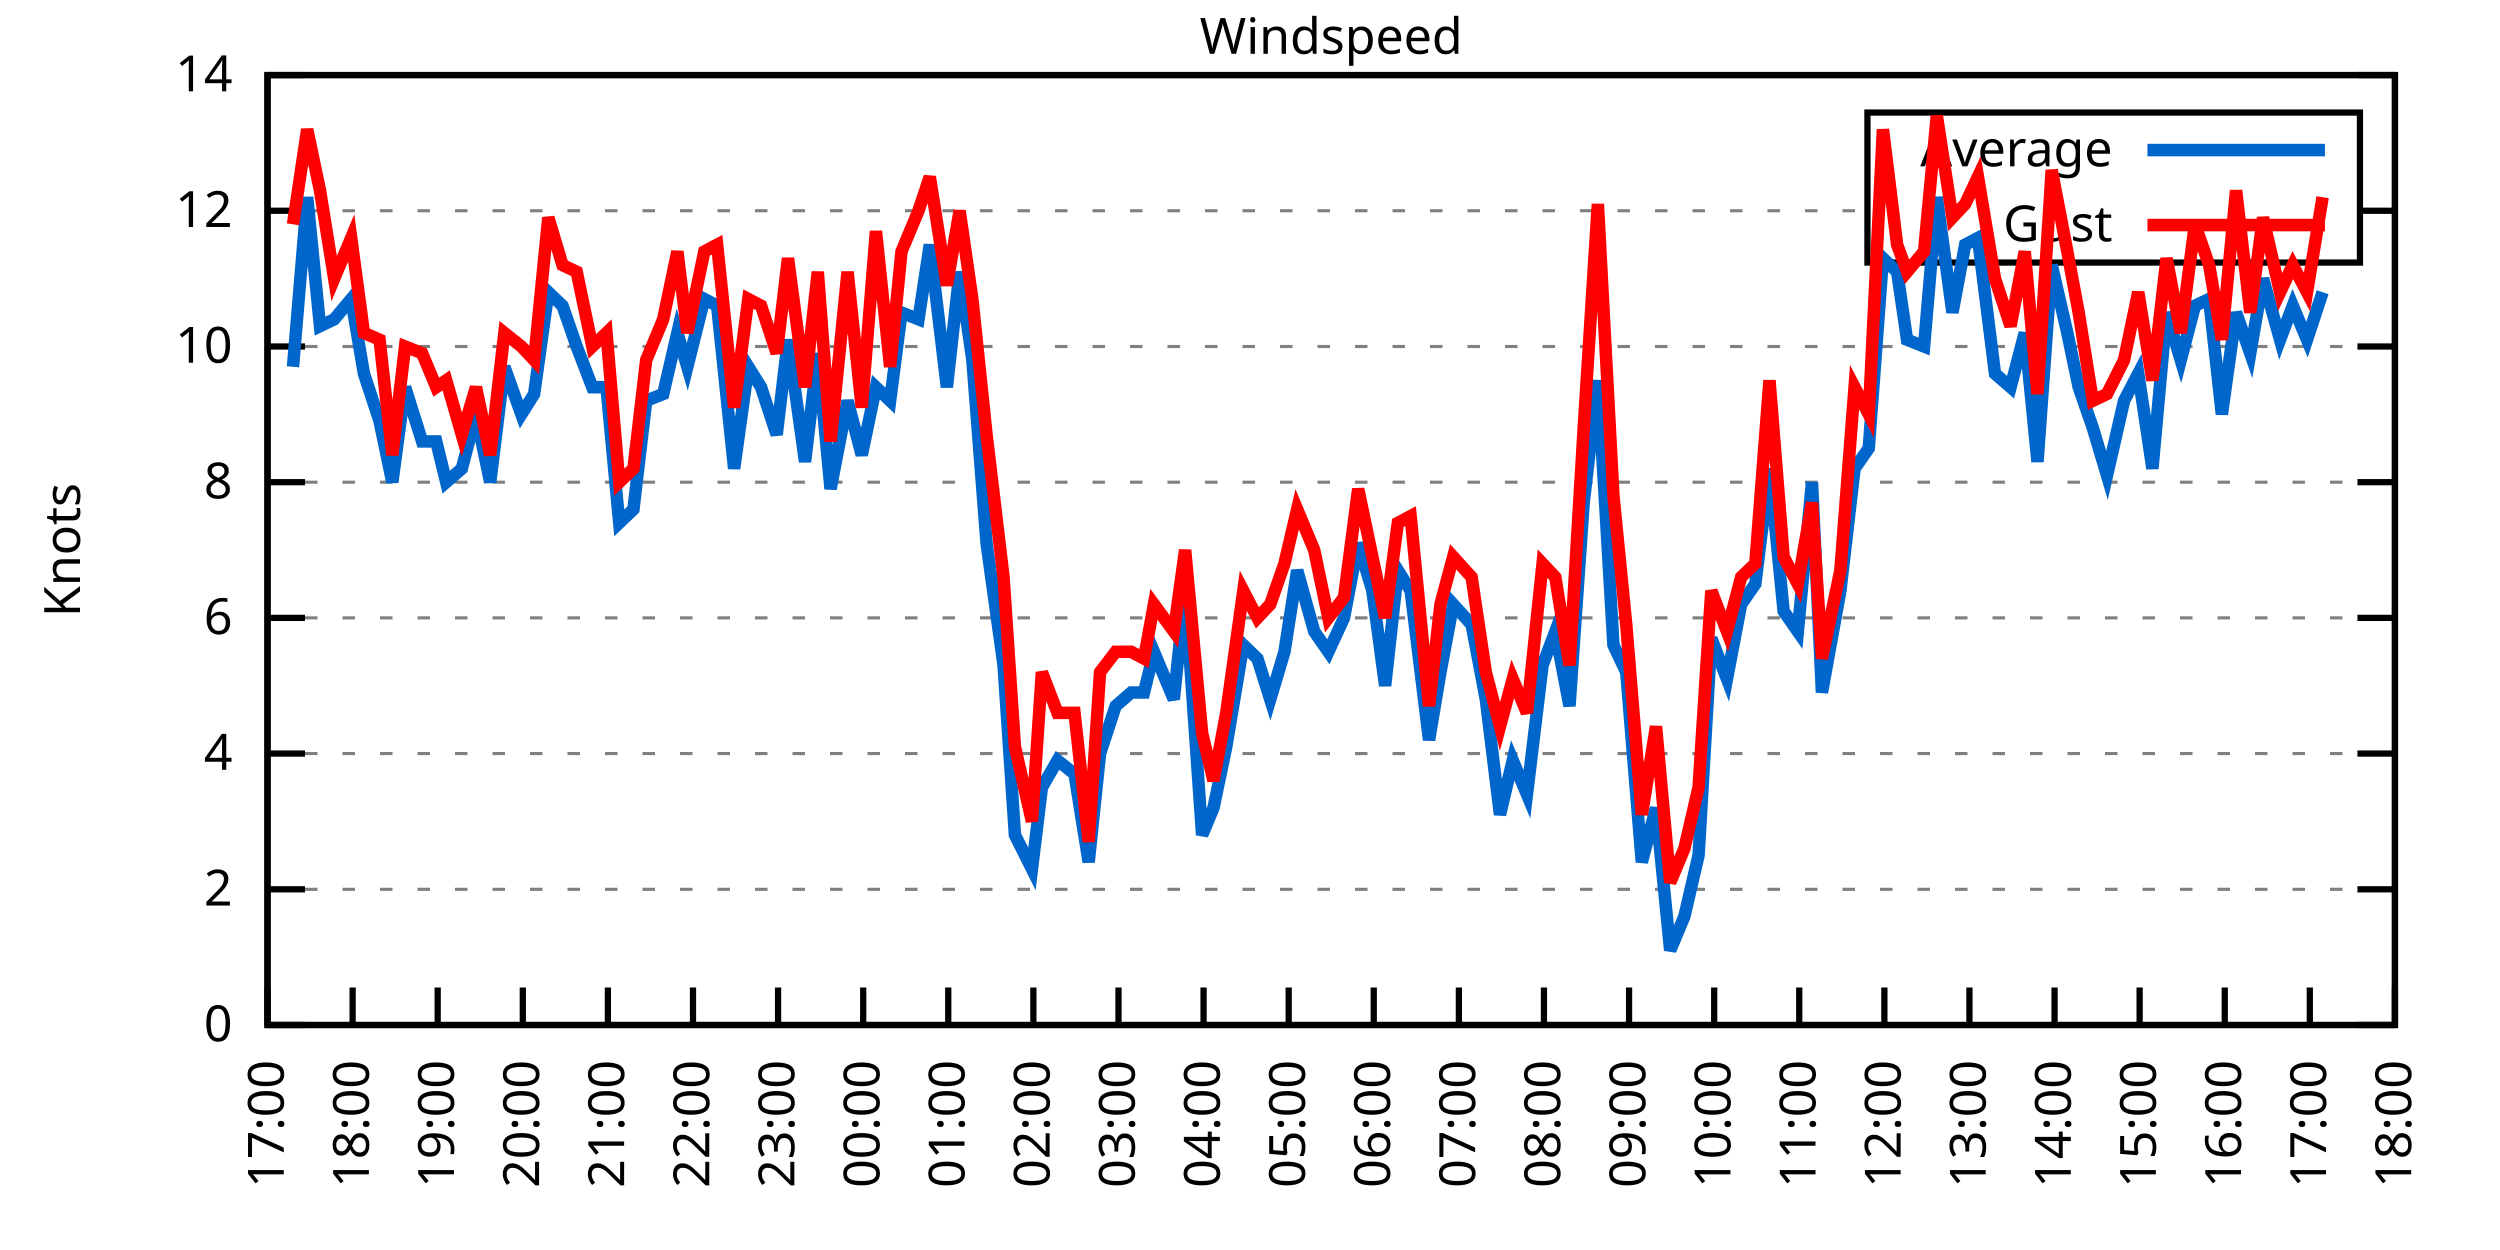
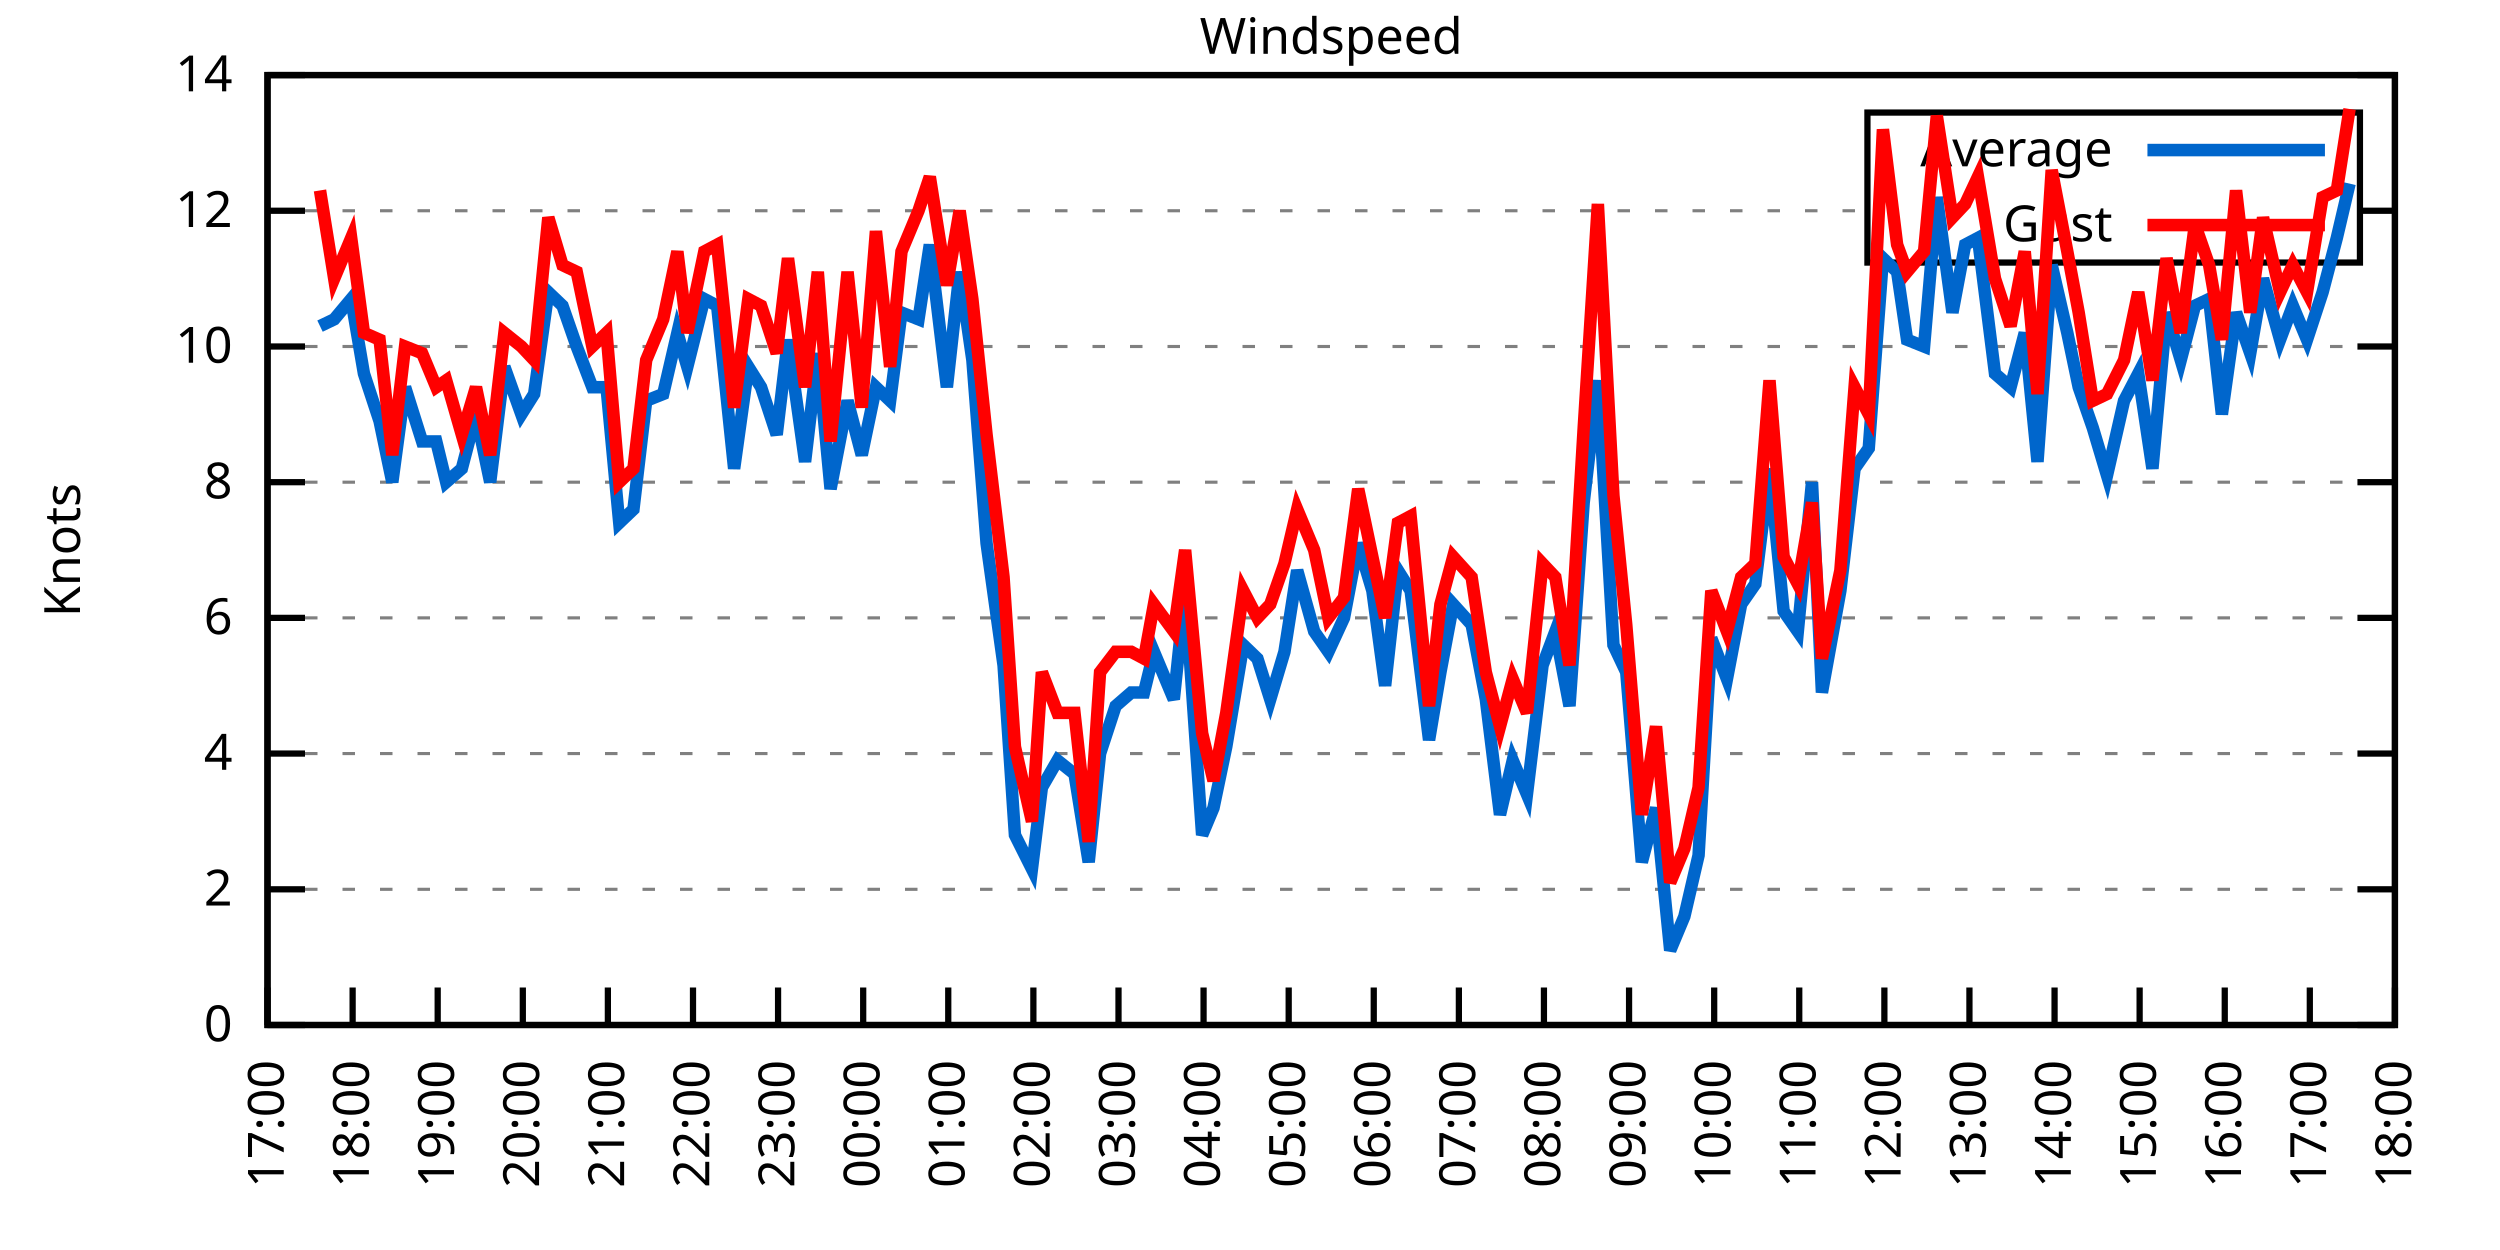
<svg xmlns="http://www.w3.org/2000/svg" xmlns:xlink="http://www.w3.org/1999/xlink" width="400" height="200" viewBox="0 0 400 200">
  <g id="gnuplot_canvas">
    <rect x="0" y="0" width="400" height="200" fill="none" />
    <defs>
      <circle id="gpDot" r="0.5" stroke-width="0.5" stroke="currentColor" />
      <path id="gpPt0" stroke-width="0.333" stroke="currentColor" d="M-1,0 h2 M0,-1 v2" />
      <path id="gpPt1" stroke-width="0.333" stroke="currentColor" d="M-1,-1 L1,1 M1,-1 L-1,1" />
      <path id="gpPt2" stroke-width="0.333" stroke="currentColor" d="M-1,0 L1,0 M0,-1 L0,1 M-1,-1 L1,1 M-1,1 L1,-1" />
      <rect id="gpPt3" stroke-width="0.333" stroke="currentColor" x="-1" y="-1" width="2" height="2" />
      <rect id="gpPt4" stroke-width="0.333" stroke="currentColor" fill="currentColor" x="-1" y="-1" width="2" height="2" />
      <circle id="gpPt5" stroke-width="0.333" stroke="currentColor" cx="0" cy="0" r="1" />
      <use xlink:href="#gpPt5" id="gpPt6" fill="currentColor" stroke="none" />
      <path id="gpPt7" stroke-width="0.333" stroke="currentColor" d="M0,-1.33 L-1.33,0.67 L1.33,0.67 z" />
      <use xlink:href="#gpPt7" id="gpPt8" fill="currentColor" stroke="none" />
      <use xlink:href="#gpPt7" id="gpPt9" stroke="currentColor" transform="rotate(180)" />
      <use xlink:href="#gpPt9" id="gpPt10" fill="currentColor" stroke="none" />
      <use xlink:href="#gpPt3" id="gpPt11" stroke="currentColor" transform="rotate(45)" />
      <use xlink:href="#gpPt11" id="gpPt12" fill="currentColor" stroke="none" />
      <path id="gpPt13" stroke-width="0.333" stroke="currentColor" d="M0,1.330 L1.265,0.411 L0.782,-1.067 L-0.782,-1.076 L-1.265,0.411 z" />
      <use xlink:href="#gpPt13" id="gpPt14" fill="currentColor" stroke="none" />
      <filter id="textbox" filterUnits="objectBoundingBox" x="0" y="0" height="1" width="1">
        <feFlood flood-color="white" flood-opacity="1" result="bgnd" />
        <feComposite in="SourceGraphic" in2="bgnd" operator="atop" />
      </filter>
      <filter id="greybox" filterUnits="objectBoundingBox" x="0" y="0" height="1" width="1">
        <feFlood flood-color="lightgrey" flood-opacity="1" result="grey" />
        <feComposite in="SourceGraphic" in2="grey" operator="atop" />
      </filter>
    </defs>
    <g fill="none" color="white" stroke="currentColor" stroke-width="1.00" stroke-linecap="butt" stroke-linejoin="miter">
</g>
    <g fill="none" color="black" stroke="currentColor" stroke-width="1.00" stroke-linecap="butt" stroke-linejoin="miter">
      <g stroke="none" shape-rendering="crispEdges">
        <polygon fill="rgb(255, 255, 255)" points="42.80,164.00 383.18,164.00 383.18,12.02 42.80,12.02 " />
      </g>
    </g>
    <g fill="none" color="black" stroke="currentColor" stroke-width="1.00" stroke-linecap="butt" stroke-linejoin="miter">
</g>
    <g fill="none" color="black" stroke="black" stroke-width="0.50" stroke-linecap="butt" stroke-linejoin="miter">
</g>
    <g fill="none" color="gray" stroke="currentColor" stroke-width="0.50" stroke-linecap="butt" stroke-linejoin="miter">
      <path stroke="gray" stroke-dasharray="2,4" class="gridline" d="M42.80,164.00 L383.19,164.00  " />
    </g>
    <g fill="none" color="gray" stroke="gray" stroke-width="1.00" stroke-linecap="butt" stroke-linejoin="miter">
</g>
    <g fill="none" color="black" stroke="currentColor" stroke-width="1.00" stroke-linecap="butt" stroke-linejoin="miter">
      <path stroke="black" d="M42.80,164.00 L48.80,164.00 M383.19,164.00 L377.19,164.00  " />
      <g transform="translate(37.20,166.60)" stroke="none" fill="black" font-family="Sans" font-size="8.00" text-anchor="end">
        <text>
          <tspan font-family="Sans"> 0</tspan>
        </text>
      </g>
    </g>
    <g fill="none" color="black" stroke="currentColor" stroke-width="1.00" stroke-linecap="butt" stroke-linejoin="miter">
</g>
    <g fill="none" color="black" stroke="black" stroke-width="0.50" stroke-linecap="butt" stroke-linejoin="miter">
</g>
    <g fill="none" color="gray" stroke="currentColor" stroke-width="0.50" stroke-linecap="butt" stroke-linejoin="miter">
      <path stroke="gray" stroke-dasharray="2,4" class="gridline" d="M42.80,142.29 L383.19,142.29  " />
    </g>
    <g fill="none" color="gray" stroke="gray" stroke-width="1.00" stroke-linecap="butt" stroke-linejoin="miter">
</g>
    <g fill="none" color="black" stroke="currentColor" stroke-width="1.00" stroke-linecap="butt" stroke-linejoin="miter">
      <path stroke="black" d="M42.80,142.29 L48.80,142.29 M383.19,142.29 L377.19,142.29  " />
      <g transform="translate(37.20,144.89)" stroke="none" fill="black" font-family="Sans" font-size="8.00" text-anchor="end">
        <text>
          <tspan font-family="Sans"> 2</tspan>
        </text>
      </g>
    </g>
    <g fill="none" color="black" stroke="currentColor" stroke-width="1.00" stroke-linecap="butt" stroke-linejoin="miter">
</g>
    <g fill="none" color="black" stroke="black" stroke-width="0.50" stroke-linecap="butt" stroke-linejoin="miter">
</g>
    <g fill="none" color="gray" stroke="currentColor" stroke-width="0.50" stroke-linecap="butt" stroke-linejoin="miter">
      <path stroke="gray" stroke-dasharray="2,4" class="gridline" d="M42.80,120.57 L383.19,120.57  " />
    </g>
    <g fill="none" color="gray" stroke="gray" stroke-width="1.00" stroke-linecap="butt" stroke-linejoin="miter">
</g>
    <g fill="none" color="black" stroke="currentColor" stroke-width="1.00" stroke-linecap="butt" stroke-linejoin="miter">
      <path stroke="black" d="M42.80,120.57 L48.80,120.57 M383.19,120.57 L377.19,120.57  " />
      <g transform="translate(37.20,123.17)" stroke="none" fill="black" font-family="Sans" font-size="8.00" text-anchor="end">
        <text>
          <tspan font-family="Sans"> 4</tspan>
        </text>
      </g>
    </g>
    <g fill="none" color="black" stroke="currentColor" stroke-width="1.00" stroke-linecap="butt" stroke-linejoin="miter">
</g>
    <g fill="none" color="black" stroke="black" stroke-width="0.50" stroke-linecap="butt" stroke-linejoin="miter">
</g>
    <g fill="none" color="gray" stroke="currentColor" stroke-width="0.50" stroke-linecap="butt" stroke-linejoin="miter">
      <path stroke="gray" stroke-dasharray="2,4" class="gridline" d="M42.80,98.86 L383.19,98.86  " />
    </g>
    <g fill="none" color="gray" stroke="gray" stroke-width="1.00" stroke-linecap="butt" stroke-linejoin="miter">
</g>
    <g fill="none" color="black" stroke="currentColor" stroke-width="1.00" stroke-linecap="butt" stroke-linejoin="miter">
      <path stroke="black" d="M42.80,98.86 L48.80,98.86 M383.19,98.86 L377.19,98.86  " />
      <g transform="translate(37.20,101.46)" stroke="none" fill="black" font-family="Sans" font-size="8.00" text-anchor="end">
        <text>
          <tspan font-family="Sans"> 6</tspan>
        </text>
      </g>
    </g>
    <g fill="none" color="black" stroke="currentColor" stroke-width="1.00" stroke-linecap="butt" stroke-linejoin="miter">
</g>
    <g fill="none" color="black" stroke="black" stroke-width="0.50" stroke-linecap="butt" stroke-linejoin="miter">
</g>
    <g fill="none" color="gray" stroke="currentColor" stroke-width="0.50" stroke-linecap="butt" stroke-linejoin="miter">
      <path stroke="gray" stroke-dasharray="2,4" class="gridline" d="M42.80,77.15 L383.19,77.15  " />
    </g>
    <g fill="none" color="gray" stroke="gray" stroke-width="1.00" stroke-linecap="butt" stroke-linejoin="miter">
</g>
    <g fill="none" color="black" stroke="currentColor" stroke-width="1.00" stroke-linecap="butt" stroke-linejoin="miter">
      <path stroke="black" d="M42.80,77.15 L48.80,77.15 M383.19,77.15 L377.19,77.15  " />
      <g transform="translate(37.20,79.75)" stroke="none" fill="black" font-family="Sans" font-size="8.00" text-anchor="end">
        <text>
          <tspan font-family="Sans"> 8</tspan>
        </text>
      </g>
    </g>
    <g fill="none" color="black" stroke="currentColor" stroke-width="1.00" stroke-linecap="butt" stroke-linejoin="miter">
</g>
    <g fill="none" color="black" stroke="black" stroke-width="0.50" stroke-linecap="butt" stroke-linejoin="miter">
</g>
    <g fill="none" color="gray" stroke="currentColor" stroke-width="0.50" stroke-linecap="butt" stroke-linejoin="miter">
      <path stroke="gray" stroke-dasharray="2,4" class="gridline" d="M42.80,55.44 L383.19,55.44  " />
    </g>
    <g fill="none" color="gray" stroke="gray" stroke-width="1.00" stroke-linecap="butt" stroke-linejoin="miter">
</g>
    <g fill="none" color="black" stroke="currentColor" stroke-width="1.00" stroke-linecap="butt" stroke-linejoin="miter">
      <path stroke="black" d="M42.80,55.44 L48.80,55.44 M383.19,55.44 L377.19,55.44  " />
      <g transform="translate(37.20,58.04)" stroke="none" fill="black" font-family="Sans" font-size="8.00" text-anchor="end">
        <text>
          <tspan font-family="Sans"> 10</tspan>
        </text>
      </g>
    </g>
    <g fill="none" color="black" stroke="currentColor" stroke-width="1.00" stroke-linecap="butt" stroke-linejoin="miter">
</g>
    <g fill="none" color="black" stroke="black" stroke-width="0.50" stroke-linecap="butt" stroke-linejoin="miter">
</g>
    <g fill="none" color="gray" stroke="currentColor" stroke-width="0.50" stroke-linecap="butt" stroke-linejoin="miter">
      <path stroke="gray" stroke-dasharray="2,4" class="gridline" d="M42.80,33.72 L298.79,33.72 M377.59,33.72 L383.19,33.72  " />
    </g>
    <g fill="none" color="gray" stroke="gray" stroke-width="1.00" stroke-linecap="butt" stroke-linejoin="miter">
</g>
    <g fill="none" color="black" stroke="currentColor" stroke-width="1.00" stroke-linecap="butt" stroke-linejoin="miter">
      <path stroke="black" d="M42.80,33.72 L48.80,33.72 M383.19,33.72 L377.19,33.72  " />
      <g transform="translate(37.20,36.32)" stroke="none" fill="black" font-family="Sans" font-size="8.00" text-anchor="end">
        <text>
          <tspan font-family="Sans"> 12</tspan>
        </text>
      </g>
    </g>
    <g fill="none" color="black" stroke="currentColor" stroke-width="1.00" stroke-linecap="butt" stroke-linejoin="miter">
</g>
    <g fill="none" color="black" stroke="black" stroke-width="0.50" stroke-linecap="butt" stroke-linejoin="miter">
</g>
    <g fill="none" color="gray" stroke="currentColor" stroke-width="0.50" stroke-linecap="butt" stroke-linejoin="miter">
      <path stroke="gray" stroke-dasharray="2,4" class="gridline" d="M42.80,12.01 L383.19,12.01  " />
    </g>
    <g fill="none" color="gray" stroke="gray" stroke-width="1.00" stroke-linecap="butt" stroke-linejoin="miter">
</g>
    <g fill="none" color="black" stroke="currentColor" stroke-width="1.00" stroke-linecap="butt" stroke-linejoin="miter">
      <path stroke="black" d="M42.80,12.01 L48.80,12.01 M383.19,12.01 L377.19,12.01  " />
      <g transform="translate(37.20,14.61)" stroke="none" fill="black" font-family="Sans" font-size="8.00" text-anchor="end">
        <text>
          <tspan font-family="Sans"> 14</tspan>
        </text>
      </g>
    </g>
    <g fill="none" color="black" stroke="currentColor" stroke-width="1.00" stroke-linecap="butt" stroke-linejoin="miter">
      <path stroke="black" d="M42.80,164.00 L42.80,158.00  " />
      <g transform="translate(45.40,169.60) rotate(270.00)" stroke="none" fill="black" font-family="Sans" font-size="8.00" text-anchor="end">
        <text>
          <tspan font-family="Sans">17:00</tspan>
        </text>
      </g>
    </g>
    <g fill="none" color="black" stroke="currentColor" stroke-width="1.00" stroke-linecap="butt" stroke-linejoin="miter">
      <path stroke="black" d="M56.42,164.00 L56.42,158.00  " />
      <g transform="translate(59.02,169.60) rotate(270.00)" stroke="none" fill="black" font-family="Sans" font-size="8.00" text-anchor="end">
        <text>
          <tspan font-family="Sans">18:00</tspan>
        </text>
      </g>
    </g>
    <g fill="none" color="black" stroke="currentColor" stroke-width="1.00" stroke-linecap="butt" stroke-linejoin="miter">
      <path stroke="black" d="M70.03,164.00 L70.03,158.00  " />
      <g transform="translate(72.63,169.60) rotate(270.00)" stroke="none" fill="black" font-family="Sans" font-size="8.00" text-anchor="end">
        <text>
          <tspan font-family="Sans">19:00</tspan>
        </text>
      </g>
    </g>
    <g fill="none" color="black" stroke="currentColor" stroke-width="1.00" stroke-linecap="butt" stroke-linejoin="miter">
      <path stroke="black" d="M83.65,164.00 L83.65,158.00  " />
      <g transform="translate(86.25,169.60) rotate(270.00)" stroke="none" fill="black" font-family="Sans" font-size="8.00" text-anchor="end">
        <text>
          <tspan font-family="Sans">20:00</tspan>
        </text>
      </g>
    </g>
    <g fill="none" color="black" stroke="currentColor" stroke-width="1.00" stroke-linecap="butt" stroke-linejoin="miter">
      <path stroke="black" d="M97.26,164.00 L97.26,158.00  " />
      <g transform="translate(99.86,169.60) rotate(270.00)" stroke="none" fill="black" font-family="Sans" font-size="8.00" text-anchor="end">
        <text>
          <tspan font-family="Sans">21:00</tspan>
        </text>
      </g>
    </g>
    <g fill="none" color="black" stroke="currentColor" stroke-width="1.00" stroke-linecap="butt" stroke-linejoin="miter">
      <path stroke="black" d="M110.88,164.00 L110.88,158.00  " />
      <g transform="translate(113.48,169.60) rotate(270.00)" stroke="none" fill="black" font-family="Sans" font-size="8.00" text-anchor="end">
        <text>
          <tspan font-family="Sans">22:00</tspan>
        </text>
      </g>
    </g>
    <g fill="none" color="black" stroke="currentColor" stroke-width="1.00" stroke-linecap="butt" stroke-linejoin="miter">
      <path stroke="black" d="M124.49,164.00 L124.49,158.00  " />
      <g transform="translate(127.09,169.60) rotate(270.00)" stroke="none" fill="black" font-family="Sans" font-size="8.00" text-anchor="end">
        <text>
          <tspan font-family="Sans">23:00</tspan>
        </text>
      </g>
    </g>
    <g fill="none" color="black" stroke="currentColor" stroke-width="1.00" stroke-linecap="butt" stroke-linejoin="miter">
      <path stroke="black" d="M138.11,164.00 L138.11,158.00  " />
      <g transform="translate(140.71,169.60) rotate(270.00)" stroke="none" fill="black" font-family="Sans" font-size="8.00" text-anchor="end">
        <text>
          <tspan font-family="Sans">00:00</tspan>
        </text>
      </g>
    </g>
    <g fill="none" color="black" stroke="currentColor" stroke-width="1.00" stroke-linecap="butt" stroke-linejoin="miter">
      <path stroke="black" d="M151.72,164.00 L151.72,158.00  " />
      <g transform="translate(154.32,169.60) rotate(270.00)" stroke="none" fill="black" font-family="Sans" font-size="8.00" text-anchor="end">
        <text>
          <tspan font-family="Sans">01:00</tspan>
        </text>
      </g>
    </g>
    <g fill="none" color="black" stroke="currentColor" stroke-width="1.00" stroke-linecap="butt" stroke-linejoin="miter">
      <path stroke="black" d="M165.34,164.00 L165.34,158.00  " />
      <g transform="translate(167.94,169.60) rotate(270.00)" stroke="none" fill="black" font-family="Sans" font-size="8.00" text-anchor="end">
        <text>
          <tspan font-family="Sans">02:00</tspan>
        </text>
      </g>
    </g>
    <g fill="none" color="black" stroke="currentColor" stroke-width="1.00" stroke-linecap="butt" stroke-linejoin="miter">
      <path stroke="black" d="M178.96,164.00 L178.96,158.00  " />
      <g transform="translate(181.56,169.60) rotate(270.00)" stroke="none" fill="black" font-family="Sans" font-size="8.00" text-anchor="end">
        <text>
          <tspan font-family="Sans">03:00</tspan>
        </text>
      </g>
    </g>
    <g fill="none" color="black" stroke="currentColor" stroke-width="1.00" stroke-linecap="butt" stroke-linejoin="miter">
      <path stroke="black" d="M192.57,164.00 L192.57,158.00  " />
      <g transform="translate(195.17,169.60) rotate(270.00)" stroke="none" fill="black" font-family="Sans" font-size="8.00" text-anchor="end">
        <text>
          <tspan font-family="Sans">04:00</tspan>
        </text>
      </g>
    </g>
    <g fill="none" color="black" stroke="currentColor" stroke-width="1.00" stroke-linecap="butt" stroke-linejoin="miter">
      <path stroke="black" d="M206.19,164.00 L206.19,158.00  " />
      <g transform="translate(208.79,169.60) rotate(270.00)" stroke="none" fill="black" font-family="Sans" font-size="8.00" text-anchor="end">
        <text>
          <tspan font-family="Sans">05:00</tspan>
        </text>
      </g>
    </g>
    <g fill="none" color="black" stroke="currentColor" stroke-width="1.00" stroke-linecap="butt" stroke-linejoin="miter">
      <path stroke="black" d="M219.80,164.00 L219.80,158.00  " />
      <g transform="translate(222.40,169.60) rotate(270.00)" stroke="none" fill="black" font-family="Sans" font-size="8.00" text-anchor="end">
        <text>
          <tspan font-family="Sans">06:00</tspan>
        </text>
      </g>
    </g>
    <g fill="none" color="black" stroke="currentColor" stroke-width="1.00" stroke-linecap="butt" stroke-linejoin="miter">
      <path stroke="black" d="M233.42,164.00 L233.42,158.00  " />
      <g transform="translate(236.02,169.60) rotate(270.00)" stroke="none" fill="black" font-family="Sans" font-size="8.00" text-anchor="end">
        <text>
          <tspan font-family="Sans">07:00</tspan>
        </text>
      </g>
    </g>
    <g fill="none" color="black" stroke="currentColor" stroke-width="1.00" stroke-linecap="butt" stroke-linejoin="miter">
      <path stroke="black" d="M247.03,164.00 L247.03,158.00  " />
      <g transform="translate(249.63,169.60) rotate(270.00)" stroke="none" fill="black" font-family="Sans" font-size="8.00" text-anchor="end">
        <text>
          <tspan font-family="Sans">08:00</tspan>
        </text>
      </g>
    </g>
    <g fill="none" color="black" stroke="currentColor" stroke-width="1.00" stroke-linecap="butt" stroke-linejoin="miter">
      <path stroke="black" d="M260.65,164.00 L260.65,158.00  " />
      <g transform="translate(263.25,169.60) rotate(270.00)" stroke="none" fill="black" font-family="Sans" font-size="8.00" text-anchor="end">
        <text>
          <tspan font-family="Sans">09:00</tspan>
        </text>
      </g>
    </g>
    <g fill="none" color="black" stroke="currentColor" stroke-width="1.00" stroke-linecap="butt" stroke-linejoin="miter">
      <path stroke="black" d="M274.27,164.00 L274.27,158.00  " />
      <g transform="translate(276.87,169.60) rotate(270.00)" stroke="none" fill="black" font-family="Sans" font-size="8.00" text-anchor="end">
        <text>
          <tspan font-family="Sans">10:00</tspan>
        </text>
      </g>
    </g>
    <g fill="none" color="black" stroke="currentColor" stroke-width="1.00" stroke-linecap="butt" stroke-linejoin="miter">
      <path stroke="black" d="M287.88,164.00 L287.88,158.00  " />
      <g transform="translate(290.48,169.60) rotate(270.00)" stroke="none" fill="black" font-family="Sans" font-size="8.00" text-anchor="end">
        <text>
          <tspan font-family="Sans">11:00</tspan>
        </text>
      </g>
    </g>
    <g fill="none" color="black" stroke="currentColor" stroke-width="1.00" stroke-linecap="butt" stroke-linejoin="miter">
      <path stroke="black" d="M301.50,164.00 L301.50,158.00  " />
      <g transform="translate(304.10,169.60) rotate(270.00)" stroke="none" fill="black" font-family="Sans" font-size="8.00" text-anchor="end">
        <text>
          <tspan font-family="Sans">12:00</tspan>
        </text>
      </g>
    </g>
    <g fill="none" color="black" stroke="currentColor" stroke-width="1.00" stroke-linecap="butt" stroke-linejoin="miter">
      <path stroke="black" d="M315.11,164.00 L315.11,158.00  " />
      <g transform="translate(317.71,169.60) rotate(270.00)" stroke="none" fill="black" font-family="Sans" font-size="8.00" text-anchor="end">
        <text>
          <tspan font-family="Sans">13:00</tspan>
        </text>
      </g>
    </g>
    <g fill="none" color="black" stroke="currentColor" stroke-width="1.00" stroke-linecap="butt" stroke-linejoin="miter">
      <path stroke="black" d="M328.73,164.00 L328.73,158.00  " />
      <g transform="translate(331.33,169.60) rotate(270.00)" stroke="none" fill="black" font-family="Sans" font-size="8.00" text-anchor="end">
        <text>
          <tspan font-family="Sans">14:00</tspan>
        </text>
      </g>
    </g>
    <g fill="none" color="black" stroke="currentColor" stroke-width="1.00" stroke-linecap="butt" stroke-linejoin="miter">
      <path stroke="black" d="M342.34,164.00 L342.34,158.00  " />
      <g transform="translate(344.94,169.60) rotate(270.00)" stroke="none" fill="black" font-family="Sans" font-size="8.00" text-anchor="end">
        <text>
          <tspan font-family="Sans">15:00</tspan>
        </text>
      </g>
    </g>
    <g fill="none" color="black" stroke="currentColor" stroke-width="1.00" stroke-linecap="butt" stroke-linejoin="miter">
      <path stroke="black" d="M355.96,164.00 L355.96,158.00  " />
      <g transform="translate(358.56,169.60) rotate(270.00)" stroke="none" fill="black" font-family="Sans" font-size="8.00" text-anchor="end">
        <text>
          <tspan font-family="Sans">16:00</tspan>
        </text>
      </g>
    </g>
    <g fill="none" color="black" stroke="currentColor" stroke-width="1.00" stroke-linecap="butt" stroke-linejoin="miter">
      <path stroke="black" d="M369.57,164.00 L369.57,158.00  " />
      <g transform="translate(372.17,169.60) rotate(270.00)" stroke="none" fill="black" font-family="Sans" font-size="8.00" text-anchor="end">
        <text>
          <tspan font-family="Sans">17:00</tspan>
        </text>
      </g>
    </g>
    <g fill="none" color="black" stroke="currentColor" stroke-width="1.00" stroke-linecap="butt" stroke-linejoin="miter">
      <path stroke="black" d="M383.19,164.00 L383.19,158.00  " />
      <g transform="translate(385.79,169.60) rotate(270.00)" stroke="none" fill="black" font-family="Sans" font-size="8.00" text-anchor="end">
        <text>
          <tspan font-family="Sans">18:00</tspan>
        </text>
      </g>
    </g>
    <g fill="none" color="black" stroke="currentColor" stroke-width="1.00" stroke-linecap="butt" stroke-linejoin="miter">
</g>
    <g fill="none" color="black" stroke="currentColor" stroke-width="1.00" stroke-linecap="butt" stroke-linejoin="miter">
      <path stroke="black" d="M42.80,12.01 L42.80,164.00 L383.19,164.00 L383.19,12.01 L42.80,12.01 Z  " />
    </g>
    <g fill="none" color="black" stroke="currentColor" stroke-width="1.00" stroke-linecap="butt" stroke-linejoin="miter">
</g>
    <g fill="none" color="black" stroke="currentColor" stroke-width="1.00" stroke-linecap="butt" stroke-linejoin="miter">
      <path stroke="black" d="M298.79,42.01 L298.79,18.01 L377.59,18.01 L377.59,42.01 L298.79,42.01 Z  " />
    </g>
    <g id="Windspeed_plot_1">
      <g fill="none" color="white" stroke="black" stroke-width="2.00" stroke-linecap="butt" stroke-linejoin="miter">
</g>
      <g fill="none" color="black" stroke="currentColor" stroke-width="2.00" stroke-linecap="butt" stroke-linejoin="miter">
        <g transform="translate(337.99,26.61)" stroke="none" fill="black" font-family="Sans" font-size="8.00" text-anchor="end">
          <text>
            <tspan font-family="Sans">Average</tspan>
          </text>
        </g>
      </g>
      <g fill="none" color="black" stroke="currentColor" stroke-width="2.00" stroke-linecap="butt" stroke-linejoin="miter">
-         <path stroke="rgb(  0, 102, 204)" d="M343.59,24.01 L371.99,24.01 M46.88,58.69 L49.15,31.55 L51.20,52.18 L53.47,51.09 L56.19,47.84 L58.23,59.78   L60.73,67.38 L62.77,77.15 L64.81,61.95 L67.54,70.63 L69.80,70.63 L71.39,77.15 L73.89,74.98 L76.16,66.29   L78.43,77.15 L80.70,58.69 L83.42,66.29 L85.46,63.04 L87.73,46.75 L90.00,48.92 L92.27,55.44 L94.77,61.95   L97.04,61.95 L99.08,83.66 L101.35,81.49 L103.39,64.12 L106.11,63.04 L108.38,53.26 L109.97,58.69 L112.69,47.84   L114.74,48.92 L117.46,74.98 L119.73,58.69 L121.77,61.95 L124.27,69.55 L126.08,54.35 L128.81,73.89 L130.85,56.52   L132.89,78.23 L135.61,64.12 L137.88,72.81 L140.15,61.95 L142.42,64.12 L144.24,50.01 L146.96,51.09 L148.77,39.15   L151.50,61.95 L153.54,43.49 L155.58,57.61 L157.85,86.92 L160.57,106.46 L162.39,133.60 L165.11,139.03 L166.70,126.00   L169.20,121.66 L171.92,123.83 L174.19,137.94 L176.01,120.57 L178.50,112.97 L181.00,110.80 L183.04,110.80 L184.63,104.29   L187.81,111.89 L189.62,94.52 L192.34,133.60 L194.16,129.26 L196.20,119.49 L198.93,103.20 L201.19,105.38 L203.24,111.89   L205.51,104.29 L207.55,91.26 L210.27,101.03 L212.54,104.29 L215.04,98.86 L217.31,86.92 L219.58,94.52 L221.62,109.72   L223.66,91.26 L225.70,94.52 L228.65,118.40 L230.47,107.55 L232.51,96.69 L235.46,99.95 L237.73,111.89 L240.00,130.35   L242.04,121.66 L244.31,127.09 L246.81,106.46 L248.85,101.03 L251.12,112.97 L253.39,80.41 L255.66,60.86 L258.15,103.20   L260.20,107.55 L262.69,137.94 L264.96,129.26 L267.23,152.06 L269.50,146.63 L271.77,136.86 L273.81,102.12 L276.31,108.63   L278.58,96.69 L280.85,93.43 L283.12,74.98 L285.38,97.78 L287.65,101.03 L289.92,77.15 L291.51,110.80 L294.46,94.52   L296.73,74.98 L299.00,71.72 L301.27,41.32 L303.54,43.49 L305.13,54.35 L307.85,55.44 L309.89,31.55 L312.39,50.01   L314.43,39.15 L316.47,38.07 L319.20,59.78 L321.69,61.95 L323.96,53.26 L326.00,73.89 L328.27,42.41 L330.77,53.26   L332.59,61.95 L334.85,68.46 L337.12,76.06 L339.85,64.12 L342.12,59.78 L344.39,74.98 L346.65,50.01 L348.92,57.61   L351.19,48.92 L353.46,47.84 L355.50,66.29 L357.77,50.01 L360.04,56.52 L362.09,44.58 L364.81,54.35 L366.85,48.92   L369.12,54.35 L371.62,46.75  " />
+         <path stroke="rgb(  0, 102, 204)" d="M343.59,24.01 L371.99,24.01 M51.20,52.18 L53.47,51.09 L56.19,47.84 L58.23,59.78 L60.73,67.38 L62.77,77.15   L64.81,61.95 L67.54,70.63 L69.80,70.63 L71.39,77.15 L73.89,74.98 L76.16,66.29 L78.43,77.15 L80.70,58.69   L83.42,66.29 L85.46,63.04 L87.73,46.75 L90.00,48.92 L92.27,55.44 L94.77,61.95 L97.04,61.95 L99.08,83.66   L101.35,81.49 L103.39,64.12 L106.11,63.04 L108.38,53.26 L109.97,58.69 L112.69,47.84 L114.74,48.92 L117.46,74.98   L119.73,58.69 L121.77,61.95 L124.27,69.55 L126.08,54.35 L128.81,73.89 L130.85,56.52 L132.89,78.23 L135.61,64.12   L137.88,72.81 L140.15,61.95 L142.42,64.12 L144.24,50.01 L146.96,51.09 L148.77,39.15 L151.50,61.95 L153.54,43.49   L155.58,57.61 L157.85,86.92 L160.57,106.46 L162.39,133.60 L165.11,139.03 L166.70,126.00 L169.20,121.66 L171.92,123.83   L174.19,137.94 L176.01,120.57 L178.50,112.97 L181.00,110.80 L183.04,110.80 L184.63,104.29 L187.81,111.89 L189.62,94.52   L192.34,133.60 L194.16,129.26 L196.20,119.49 L198.93,103.20 L201.19,105.38 L203.24,111.89 L205.51,104.29 L207.55,91.26   L210.27,101.03 L212.54,104.29 L215.04,98.86 L217.31,86.92 L219.58,94.52 L221.62,109.72 L223.66,91.26 L225.70,94.52   L228.65,118.40 L230.47,107.55 L232.51,96.69 L235.46,99.95 L237.73,111.89 L240.00,130.35 L242.04,121.66 L244.31,127.09   L246.81,106.46 L248.85,101.03 L251.12,112.97 L253.39,80.41 L255.66,60.86 L258.15,103.20 L260.20,107.55 L262.69,137.94   L264.96,129.26 L267.23,152.06 L269.50,146.63 L271.77,136.86 L273.81,102.12 L276.31,108.63 L278.58,96.69 L280.85,93.43   L283.12,74.98 L285.38,97.78 L287.65,101.03 L289.92,77.15 L291.51,110.80 L294.46,94.52 L296.73,74.98 L299.00,71.72   L301.27,41.32 L303.54,43.49 L305.13,54.35 L307.85,55.44 L309.89,31.55 L312.39,50.01 L314.43,39.15 L316.47,38.07   L319.20,59.78 L321.69,61.95 L323.96,53.26 L326.00,73.89 L328.27,42.41 L330.77,53.26 L332.59,61.95 L334.85,68.46   L337.12,76.06 L339.85,64.12 L342.12,59.78 L344.39,74.98 L346.65,50.01 L348.92,57.61 L351.19,48.92 L353.46,47.84   L355.50,66.29 L357.77,50.01 L360.04,56.52 L362.09,44.58 L364.81,54.35 L366.85,48.92 L369.12,54.35 L371.62,46.75   L373.89,38.07 L375.93,29.38  " />
      </g>
    </g>
    <g id="Windspeed_plot_2">
      <g fill="none" color="black" stroke="currentColor" stroke-width="2.00" stroke-linecap="butt" stroke-linejoin="miter">
        <g transform="translate(337.99,38.61)" stroke="none" fill="black" font-family="Sans" font-size="8.00" text-anchor="end">
          <text>
            <tspan font-family="Sans">Gust</tspan>
          </text>
        </g>
      </g>
      <g fill="none" color="black" stroke="currentColor" stroke-width="2.00" stroke-linecap="butt" stroke-linejoin="miter">
-         <path stroke="rgb(255,   0,   0)" d="M343.59,36.01 L371.99,36.01 M46.88,35.89 L49.15,20.70 L51.20,30.47 L53.47,44.58 L56.19,38.07 L58.23,53.26   L60.73,54.35 L62.77,72.81 L64.81,55.44 L67.54,56.52 L69.80,61.95 L71.39,60.86 L73.89,69.55 L76.16,61.95   L78.43,72.81 L80.70,53.26 L83.42,55.44 L85.46,57.61 L87.73,34.81 L90.00,42.41 L92.27,43.49 L94.77,55.44   L97.04,53.26 L99.08,77.15 L101.35,74.98 L103.39,57.61 L106.11,51.09 L108.38,40.24 L109.97,53.26 L112.69,40.24   L114.74,39.15 L117.46,65.21 L119.73,47.84 L121.77,48.92 L124.27,56.52 L126.08,41.32 L128.81,61.95 L130.85,43.49   L132.89,70.63 L135.61,43.49 L137.88,65.21 L140.15,36.98 L142.42,58.69 L144.24,40.24 L146.96,33.72 L148.77,28.29   L151.50,45.66 L153.54,33.72 L155.58,47.84 L157.85,69.55 L160.57,92.35 L162.39,119.49 L165.11,131.43 L166.70,107.55   L169.20,114.06 L171.92,114.06 L174.19,134.69 L176.01,107.55 L178.50,104.29 L181.00,104.29 L183.04,105.38 L184.63,96.69   L187.81,101.03 L189.62,88.00 L192.34,117.32 L194.16,124.92 L196.20,114.06 L198.93,94.52 L201.19,98.86 L203.24,96.69   L205.51,90.18 L207.55,81.49 L210.27,88.00 L212.54,98.86 L215.04,95.60 L217.31,78.23 L219.58,89.09 L221.62,98.86   L223.66,83.66 L225.70,82.58 L228.65,112.97 L230.47,96.69 L232.51,89.09 L235.46,92.35 L237.73,107.55 L240.00,116.23   L242.04,108.63 L244.31,114.06 L246.81,90.18 L248.85,92.35 L251.12,106.46 L253.39,68.46 L255.66,32.64 L258.15,79.32   L260.20,99.95 L262.69,130.35 L264.96,116.23 L267.23,141.20 L269.50,135.77 L271.77,126.00 L273.81,94.52 L276.31,101.03   L278.58,92.35 L280.85,90.18 L283.12,60.86 L285.38,89.09 L287.65,93.43 L289.92,80.41 L291.51,105.38 L294.46,91.26   L296.73,61.95 L299.00,66.29 L301.27,20.70 L303.54,39.15 L305.13,43.49 L307.85,40.24 L309.89,18.52 L312.39,34.81   L314.43,32.64 L316.47,28.29 L319.20,44.58 L321.69,52.18 L323.96,40.24 L326.00,63.04 L328.27,27.21 L330.77,40.24   L332.59,50.01 L334.85,64.12 L337.12,63.04 L339.85,57.61 L342.12,46.75 L344.39,60.86 L346.65,41.32 L348.92,53.26   L351.19,35.89 L353.46,42.41 L355.50,54.35 L357.77,30.47 L360.04,50.01 L362.09,34.81 L364.81,46.75 L366.85,42.41   L369.12,46.75 L371.62,31.55  " />
+         <path stroke="rgb(255,   0,   0)" d="M343.59,36.01 L371.99,36.01 M51.20,30.47 L53.47,44.58 L56.19,38.07 L58.23,53.26 L60.73,54.35 L62.77,72.81   L64.81,55.44 L67.54,56.52 L69.80,61.95 L71.39,60.86 L73.89,69.55 L76.16,61.95 L78.43,72.81 L80.70,53.26   L83.42,55.44 L85.46,57.61 L87.73,34.81 L90.00,42.41 L92.27,43.49 L94.77,55.44 L97.04,53.26 L99.08,77.15   L101.35,74.98 L103.39,57.61 L106.11,51.09 L108.38,40.24 L109.97,53.26 L112.69,40.24 L114.74,39.15 L117.46,65.21   L119.73,47.84 L121.77,48.92 L124.27,56.52 L126.08,41.32 L128.81,61.95 L130.85,43.49 L132.89,70.63 L135.61,43.49   L137.88,65.21 L140.15,36.98 L142.42,58.69 L144.24,40.24 L146.96,33.72 L148.77,28.29 L151.50,45.66 L153.54,33.72   L155.58,47.84 L157.85,69.55 L160.57,92.35 L162.39,119.49 L165.11,131.43 L166.70,107.55 L169.20,114.06 L171.92,114.06   L174.19,134.69 L176.01,107.55 L178.50,104.29 L181.00,104.29 L183.04,105.38 L184.63,96.69 L187.81,101.03 L189.62,88.00   L192.34,117.32 L194.16,124.92 L196.20,114.06 L198.93,94.52 L201.19,98.86 L203.24,96.69 L205.51,90.18 L207.55,81.49   L210.27,88.00 L212.54,98.86 L215.04,95.60 L217.31,78.23 L219.58,89.09 L221.62,98.86 L223.66,83.66 L225.70,82.58   L228.65,112.97 L230.47,96.69 L232.51,89.09 L235.46,92.35 L237.73,107.55 L240.00,116.23 L242.04,108.63 L244.31,114.06   L246.81,90.18 L248.85,92.35 L251.12,106.46 L253.39,68.46 L255.66,32.64 L258.15,79.32 L260.20,99.95 L262.69,130.35   L264.96,116.23 L267.23,141.20 L269.50,135.77 L271.77,126.00 L273.81,94.52 L276.31,101.03 L278.58,92.35 L280.85,90.18   L283.12,60.86 L285.38,89.09 L287.65,93.43 L289.92,80.41 L291.51,105.38 L294.46,91.26 L296.73,61.95 L299.00,66.29   L301.27,20.70 L303.54,39.15 L305.13,43.49 L307.85,40.24 L309.89,18.52 L312.39,34.81 L314.43,32.64 L316.47,28.29   L319.20,44.58 L321.69,52.18 L323.96,40.24 L326.00,63.04 L328.27,27.21 L330.77,40.24 L332.59,50.01 L334.85,64.12   L337.12,63.04 L339.85,57.61 L342.12,46.75 L344.39,60.86 L346.65,41.32 L348.92,53.26 L351.19,35.89 L353.46,42.41   L355.50,54.35 L357.77,30.47 L360.04,50.01 L362.09,34.81 L364.81,46.75 L366.85,42.41 L369.12,46.75 L371.62,31.55   L373.89,30.47 L375.93,17.44  " />
      </g>
    </g>
    <g fill="none" color="black" stroke="currentColor" stroke-width="2.00" stroke-linecap="butt" stroke-linejoin="miter">
</g>
    <g fill="none" color="black" stroke="black" stroke-width="1.00" stroke-linecap="butt" stroke-linejoin="miter">
</g>
    <g fill="none" color="black" stroke="currentColor" stroke-width="1.00" stroke-linecap="butt" stroke-linejoin="miter">
      <path stroke="black" d="M42.80,12.01 L42.80,164.00 L383.19,164.00 L383.19,12.01 L42.80,12.01 Z  " />
      <g transform="translate(12.80,88.01) rotate(270.00)" stroke="none" fill="black" font-family="Sans" font-size="8.00" text-anchor="middle">
        <text>
          <tspan font-family="Sans">Knots</tspan>
        </text>
      </g>
    </g>
    <g fill="none" color="black" stroke="currentColor" stroke-width="1.00" stroke-linecap="butt" stroke-linejoin="miter">
</g>
    <g fill="none" color="black" stroke="currentColor" stroke-width="1.00" stroke-linecap="butt" stroke-linejoin="miter">
      <g transform="translate(212.99,8.61)" stroke="none" fill="black" font-family="Sans" font-size="8.00" text-anchor="middle">
        <text>
          <tspan font-family="Sans">Windspeed</tspan>
        </text>
      </g>
    </g>
    <g fill="none" color="black" stroke="currentColor" stroke-width="1.00" stroke-linecap="butt" stroke-linejoin="miter">
</g>
  </g>
</svg>
